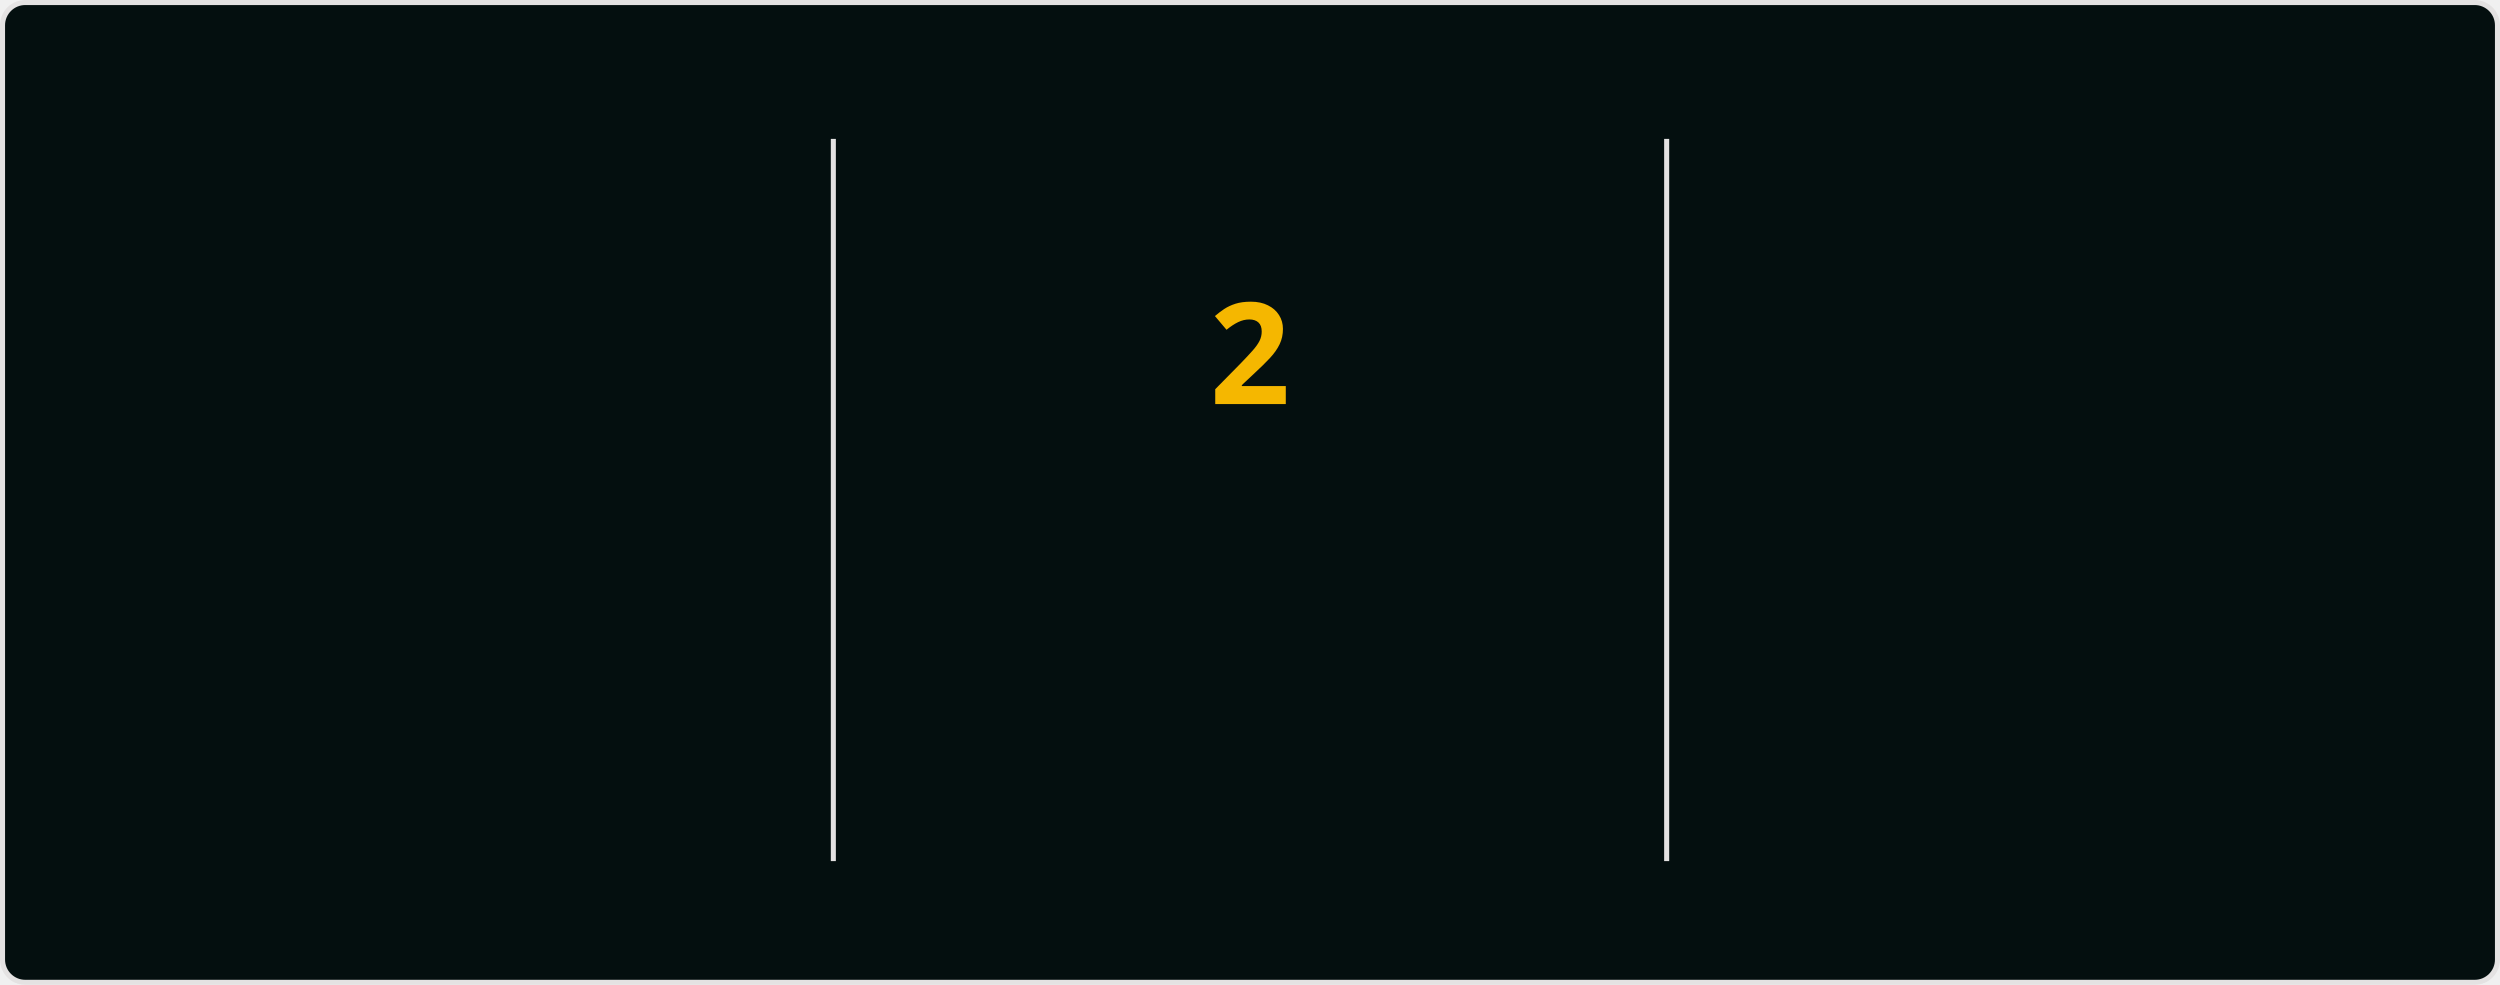
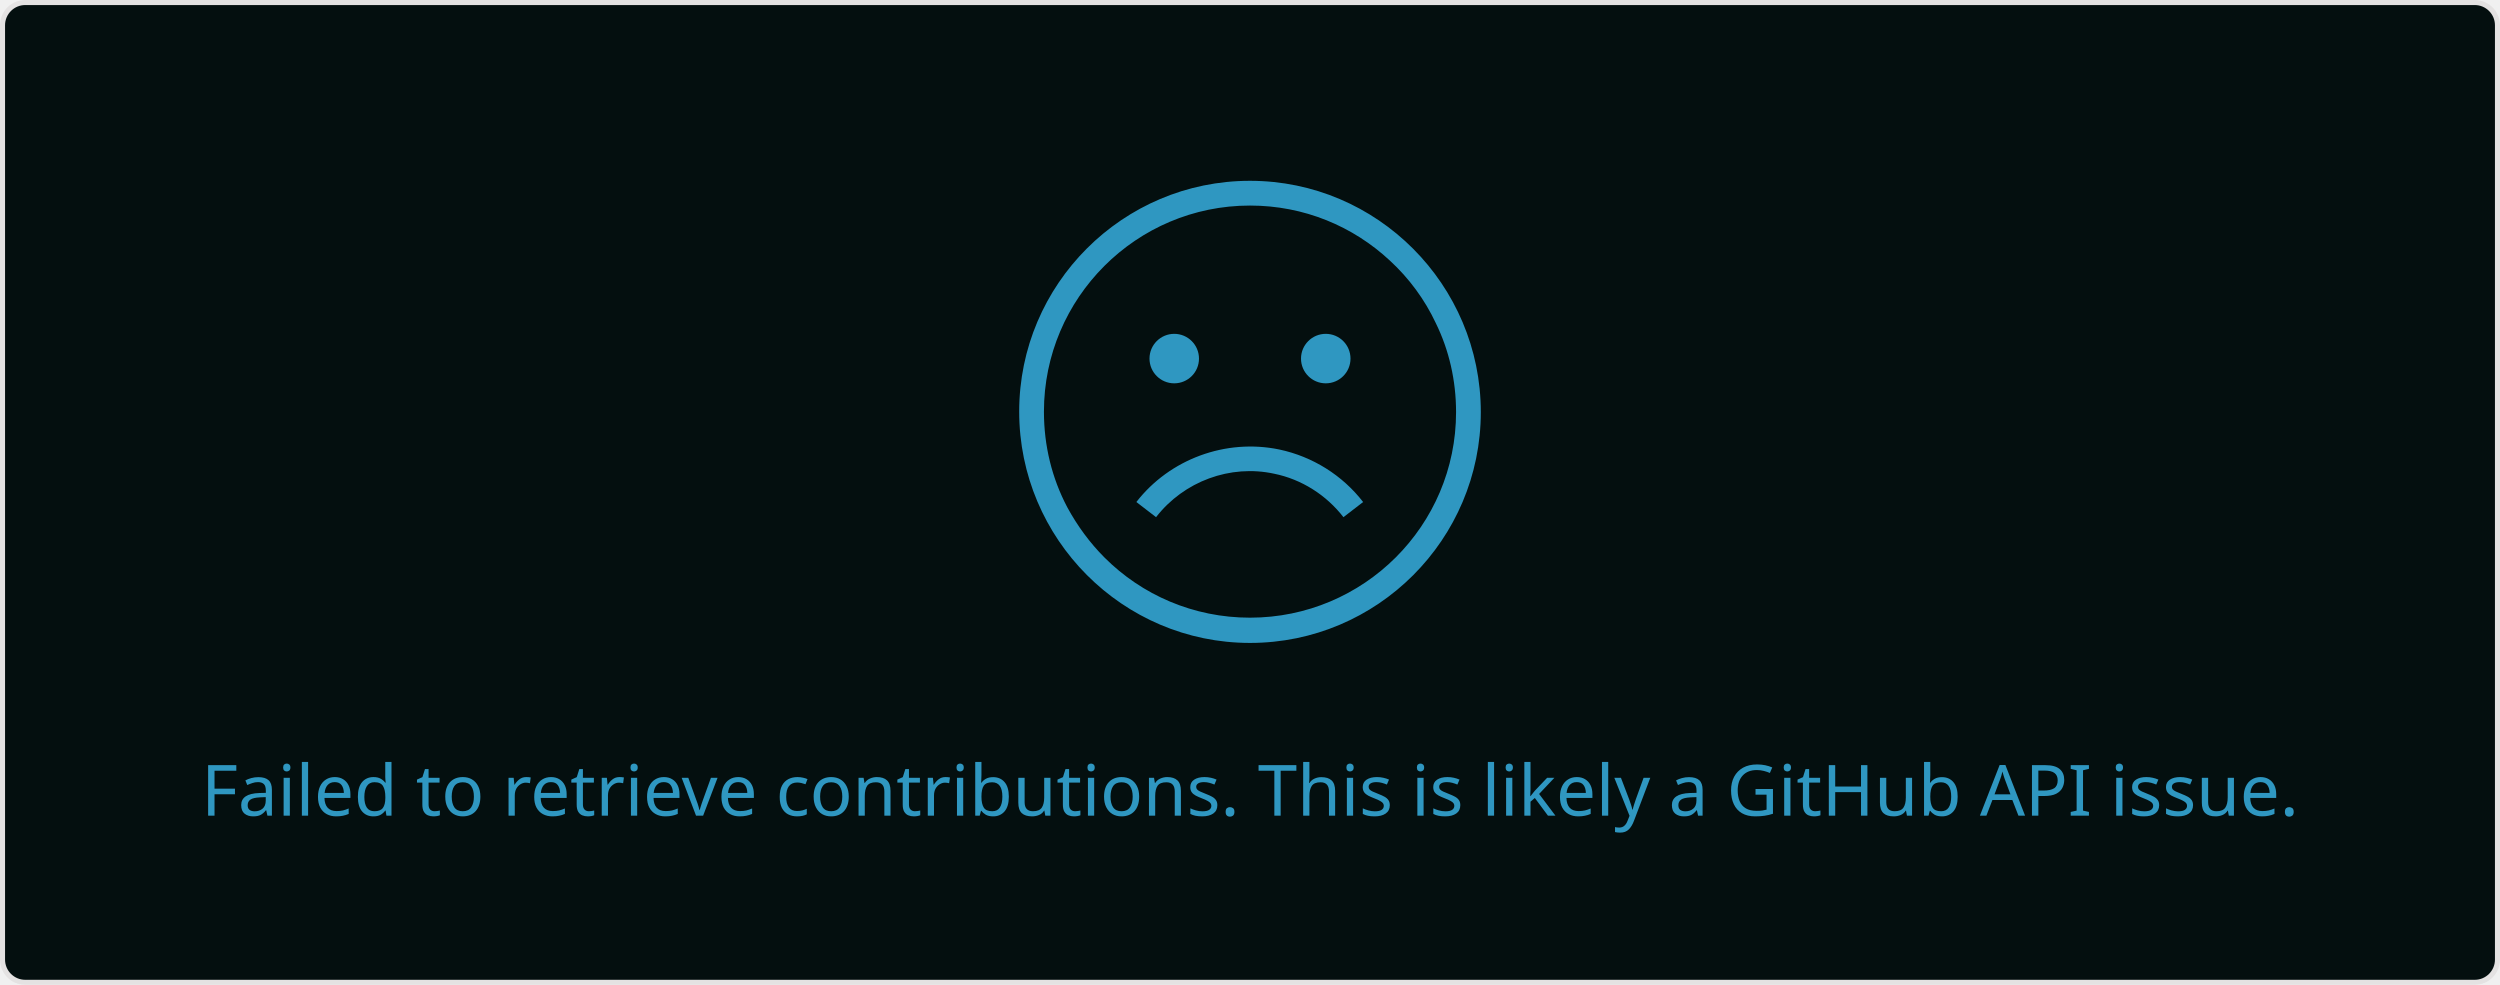
- <svg xmlns="http://www.w3.org/2000/svg" style="isolation: isolate" viewBox="0 0 495 195" width="495px" height="195px" direction="ltr">
+ <svg xmlns="http://www.w3.org/2000/svg" style="isolation: isolate" viewBox="0 0 495 195" width="495px" height="195px">
  <style>
-             @keyframes currstreak {
-                 0% { font-size: 3px; opacity: 0.2; }
-                 80% { font-size: 34px; opacity: 1; }
-                 100% { font-size: 28px; opacity: 1; }
-             }
-             @keyframes fadein {
-                 0% { opacity: 0; }
-                 100% { opacity: 1; }
+             a {
+                 fill: #0CF574;
            }
        </style>
  <defs>
    <clipPath id="outer_rectangle">
      <rect width="495" height="195" rx="4.5" />
    </clipPath>
-     <mask id="mask_out_ring_behind_fire">
-       <rect width="495" height="195" fill="white" />
-       <ellipse id="mask-ellipse" cx="247.5" cy="32" rx="13" ry="18" fill="black" />
-     </mask>
  </defs>
  <g clip-path="url(#outer_rectangle)">
    <g style="isolation: isolate">
      <rect stroke="#E4E2E2" fill="#040F0F" rx="4.5" x="0.5" y="0.5" width="494" height="194" />
    </g>
    <g style="isolation: isolate">
-       <line x1="165" y1="28" x2="165" y2="170" vector-effect="non-scaling-stroke" stroke-width="1" stroke="#E4E2E2" stroke-linejoin="miter" stroke-linecap="square" stroke-miterlimit="3" />
-       <line x1="330" y1="28" x2="330" y2="170" vector-effect="non-scaling-stroke" stroke-width="1" stroke="#E4E2E2" stroke-linejoin="miter" stroke-linecap="square" stroke-miterlimit="3" />
-     </g>
-     <g style="isolation: isolate">
-       <g transform="translate(82.5, 48)">
-         <text x="0" y="32" stroke-width="0" text-anchor="middle" fill="#2F97C1" stroke="none" font-family="&quot;Segoe UI&quot;, Ubuntu, sans-serif" font-weight="700" font-size="28px" font-style="normal" style="opacity: 0; animation: fadein 0.5s linear forwards 0.6s">
-                         334
+       <g transform="translate(247.5, 108)">
+         <text x="0" y="50" dy="0.25em" stroke-width="0" text-anchor="middle" fill="#2F97C1" stroke="none" font-family="&quot;Segoe UI&quot;, Ubuntu, sans-serif" font-weight="400" font-size="14px" font-style="normal">
+                         Failed to retrieve contributions. This is likely a GitHub API issue.
                    </text>
      </g>
-       <g transform="translate(82.5, 84)">
-         <text x="0" y="32" stroke-width="0" text-anchor="middle" fill="#2F97C1" stroke="none" font-family="&quot;Segoe UI&quot;, Ubuntu, sans-serif" font-weight="400" font-size="14px" font-style="normal" style="opacity: 0; animation: fadein 0.5s linear forwards 0.7s">
-                         Total Contributions
-                     </text>
-       </g>
-       <g transform="translate(82.5, 114)">
-         <text x="0" y="32" stroke-width="0" text-anchor="middle" fill="#0CF574" stroke="none" font-family="&quot;Segoe UI&quot;, Ubuntu, sans-serif" font-weight="400" font-size="12px" font-style="normal" style="opacity: 0; animation: fadein 0.5s linear forwards 0.8s">
-                         Aug 23, 2023 - Present
-                     </text>
-       </g>
-     </g>
-     <g style="isolation: isolate">
-       <g transform="translate(247.5, 108)">
-         <text x="0" y="32" stroke-width="0" text-anchor="middle" fill="#F5B700" stroke="none" font-family="&quot;Segoe UI&quot;, Ubuntu, sans-serif" font-weight="700" font-size="14px" font-style="normal" style="opacity: 0; animation: fadein 0.5s linear forwards 0.9s">
-                         Current Streak
-                     </text>
-       </g>
-       <g transform="translate(247.5, 145)">
-         <text x="0" y="21" stroke-width="0" text-anchor="middle" fill="#0CF574" stroke="none" font-family="&quot;Segoe UI&quot;, Ubuntu, sans-serif" font-weight="400" font-size="12px" font-style="normal" style="opacity: 0; animation: fadein 0.5s linear forwards 0.9s">
-                         Jan 6 - Jan 7
-                     </text>
-       </g>
-       <g mask="url(#mask_out_ring_behind_fire)">
-         <circle cx="247.5" cy="71" r="40" fill="none" stroke="#2F97C1" stroke-width="5" style="opacity: 0; animation: fadein 0.5s linear forwards 0.4s" />
-       </g>
-       <g transform="translate(247.5, 19.5)" stroke-opacity="0" style="opacity: 0; animation: fadein 0.5s linear forwards 0.6s">
-         <path d="M -12 -0.5 L 15 -0.5 L 15 23.5 L -12 23.5 L -12 -0.5 Z" fill="none" />
-         <path d="M 1.5 0.67 C 1.5 0.67 2.24 3.32 2.24 5.47 C 2.24 7.53 0.89 9.2 -1.17 9.2 C -3.23 9.2 -4.79 7.53 -4.79 5.47 L -4.76 5.11 C -6.78 7.51 -8 10.62 -8 13.99 C -8 18.41 -4.42 22 0 22 C 4.42 22 8 18.41 8 13.99 C 8 8.6 5.41 3.79 1.5 0.67 Z M -0.29 19 C -2.07 19 -3.51 17.6 -3.51 15.86 C -3.51 14.24 -2.46 13.1 -0.7 12.74 C 1.07 12.38 2.9 11.53 3.92 10.16 C 4.31 11.45 4.51 12.81 4.51 14.2 C 4.51 16.85 2.36 19 -0.29 19 Z" fill="#2F97C1" stroke-opacity="0" />
-       </g>
-       <g transform="translate(247.5, 48)">
-         <text x="0" y="32" stroke-width="0" text-anchor="middle" fill="#F5B700" stroke="none" font-family="&quot;Segoe UI&quot;, Ubuntu, sans-serif" font-weight="700" font-size="28px" font-style="normal" style="animation: currstreak 0.6s linear forwards">
-                         2
-                     </text>
-       </g>
-     </g>
-     <g style="isolation: isolate">
-       <g transform="translate(412.5, 48)">
-         <text x="0" y="32" stroke-width="0" text-anchor="middle" fill="#2F97C1" stroke="none" font-family="&quot;Segoe UI&quot;, Ubuntu, sans-serif" font-weight="700" font-size="28px" font-style="normal" style="opacity: 0; animation: fadein 0.5s linear forwards 1.2s">
-                         4
-                     </text>
-       </g>
-       <g transform="translate(412.5, 84)">
-         <text x="0" y="32" stroke-width="0" text-anchor="middle" fill="#2F97C1" stroke="none" font-family="&quot;Segoe UI&quot;, Ubuntu, sans-serif" font-weight="400" font-size="14px" font-style="normal" style="opacity: 0; animation: fadein 0.5s linear forwards 1.3s">
-                         Longest Streak
-                     </text>
-       </g>
-       <g transform="translate(412.5, 114)">
-         <text x="0" y="32" stroke-width="0" text-anchor="middle" fill="#0CF574" stroke="none" font-family="&quot;Segoe UI&quot;, Ubuntu, sans-serif" font-weight="400" font-size="12px" font-style="normal" style="opacity: 0; animation: fadein 0.5s linear forwards 1.4s">
-                         Sep 7, 2024 - Sep 10, 2024
-                     </text>
+       <defs>
+         <mask id="cut-off-area">
+           <rect x="0" y="0" width="500" height="500" fill="white" />
+           <ellipse cx="247.5" cy="31" rx="13" ry="18" />
+         </mask>
+       </defs>
+       <g transform="translate(247.5, 0)">
+         <path fill="#2F97C1" d="M0,35.8c-25.2,0-45.7,20.5-45.7,45.7s20.5,45.8,45.7,45.8s45.7-20.5,45.7-45.7S25.2,35.8,0,35.8z M0,122.3c-11.2,0-21.4-4.5-28.8-11.9c-2.9-2.9-5.4-6.3-7.4-10c-3-5.7-4.6-12.1-4.6-18.9c0-22.5,18.3-40.8,40.8-40.8 c10.7,0,20.4,4.1,27.7,10.9c3.8,3.5,6.9,7.7,9.1,12.4c2.6,5.3,4,11.3,4,17.6C40.8,104.1,22.5,122.3,0,122.3z" />
+         <path fill="#2F97C1" d="M4.8,93.8c5.4,1.1,10.3,4.2,13.7,8.6l3.9-3c-4.1-5.3-10-9-16.6-10.4c-10.6-2.2-21.7,1.9-28.3,10.4l3.9,3 C-13.1,95.3-3.9,91.9,4.8,93.8z" />
+         <circle fill="#2F97C1" cx="-15" cy="71" r="4.9" />
+         <circle fill="#2F97C1" cx="15" cy="71" r="4.9" />
      </g>
    </g>
  </g>
</svg>
